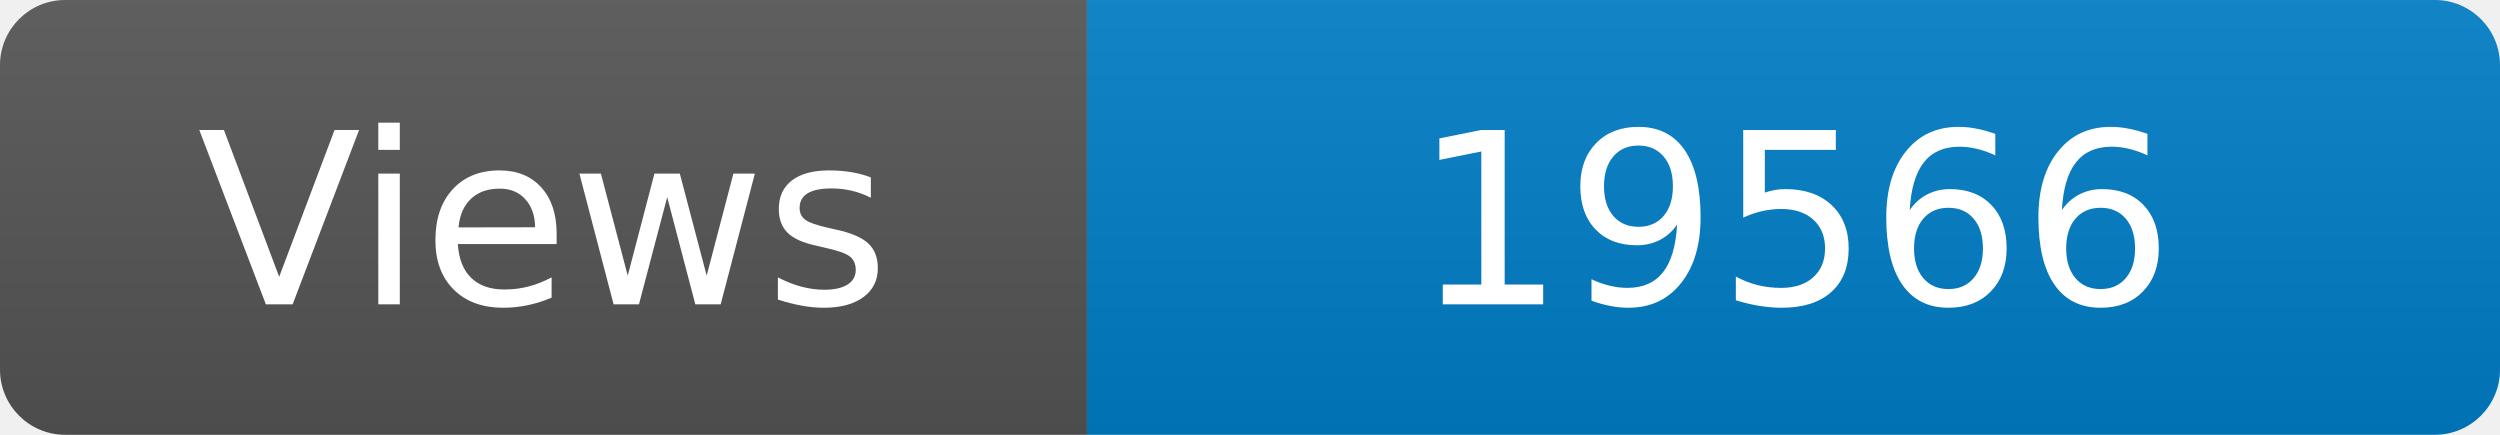
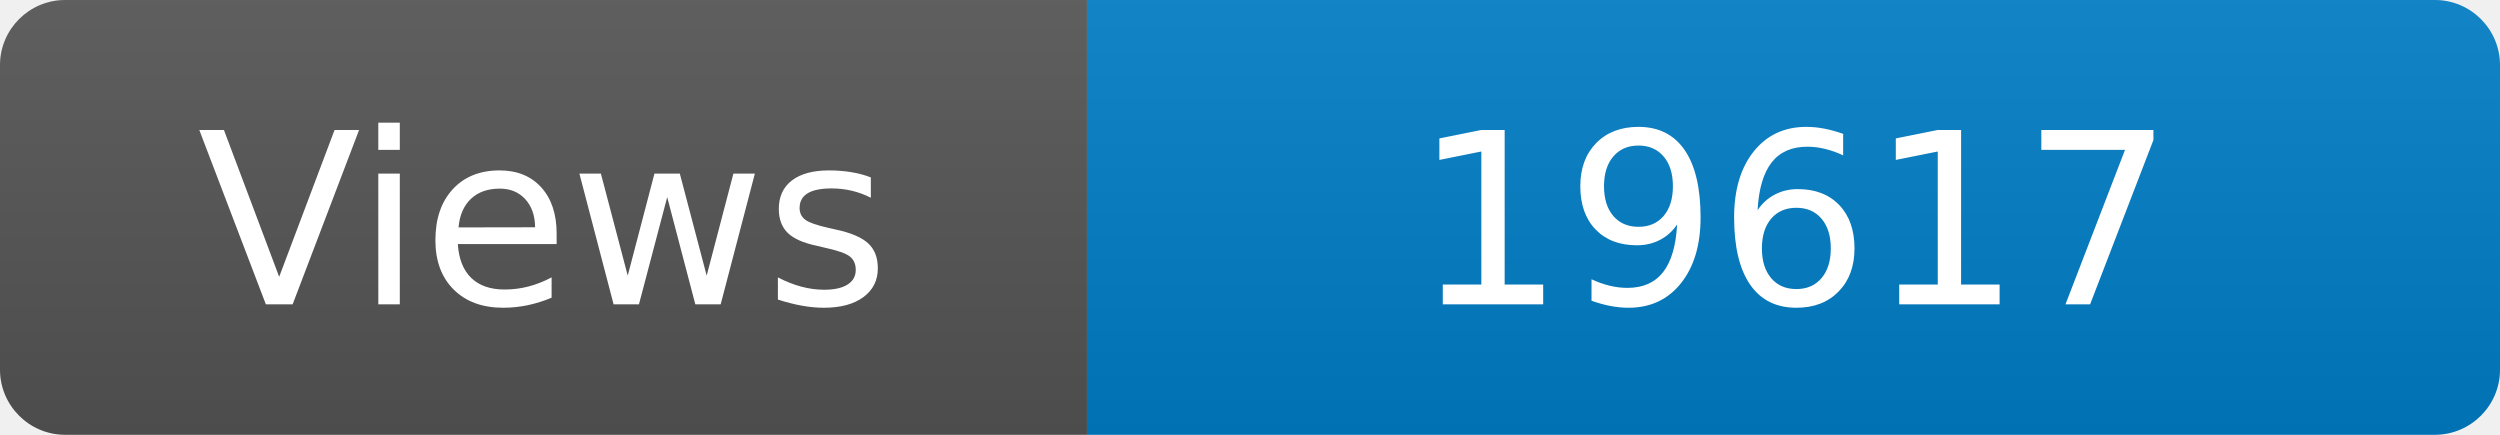
<svg xmlns="http://www.w3.org/2000/svg" width="115" height="20" role="img" aria-label="Maintained?: yes">
  <linearGradient id="s" x2="0" y2="100%">
    <stop offset="0" stop-color="#bbb" stop-opacity=".1" />
    <stop offset="1" stop-opacity=".1" />
  </linearGradient>
  <clipPath id="r">
    <rect width="115" height="20" rx="3" fill="#fff" />
  </clipPath>
  <g clip-path="url(#r)">
    <rect width="50" height="20" fill="#555" />
    <rect x="50" width="160" height="20" fill="#007ec6" />
    <rect width="115" height="20" fill="url(#s)" />
  </g>
  <g fill="#fff" text-anchor="middle" font-family="Verdana,Geneva,DejaVu Sans,sans-serif" font-size="110">
    <text x="250" y="140" transform="scale(.1)" fill="#fff">Views</text>
-     <text x="825" y="140" transform="scale(.1)" fill="#fff">19566</text>
+     <text x="825" y="140" transform="scale(.1)" fill="#fff">19617</text>
  </g>
</svg>
